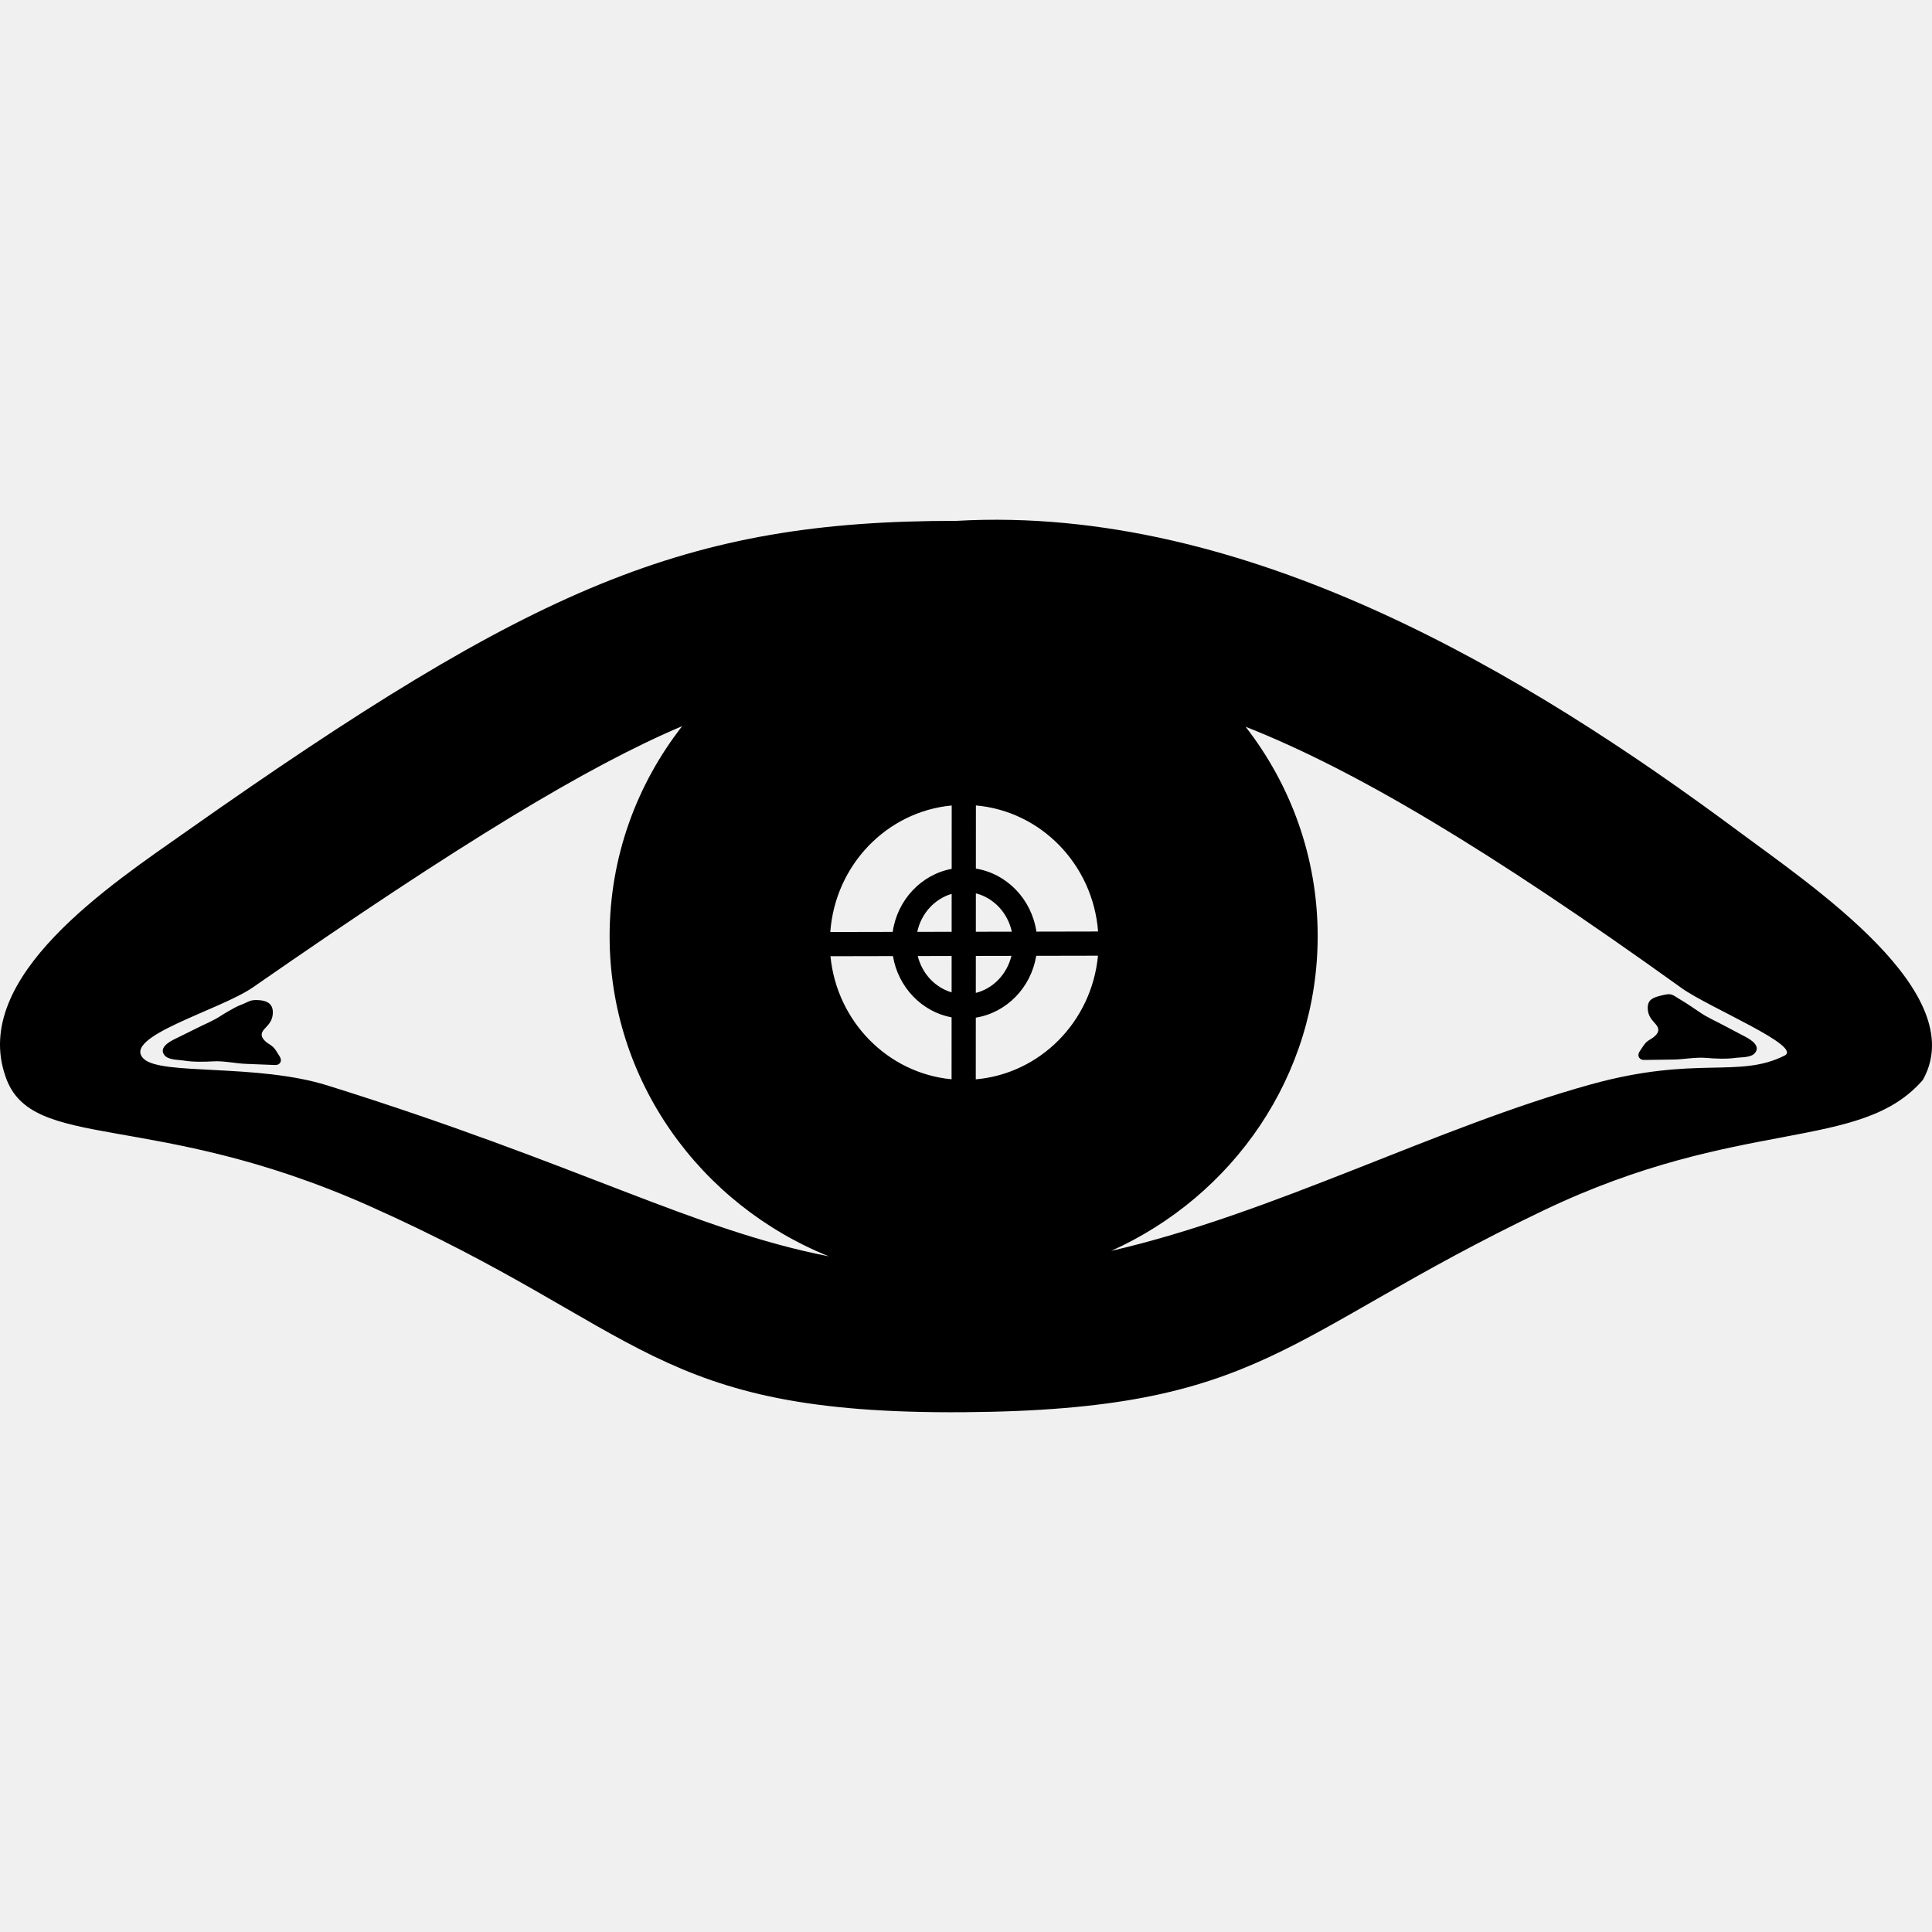
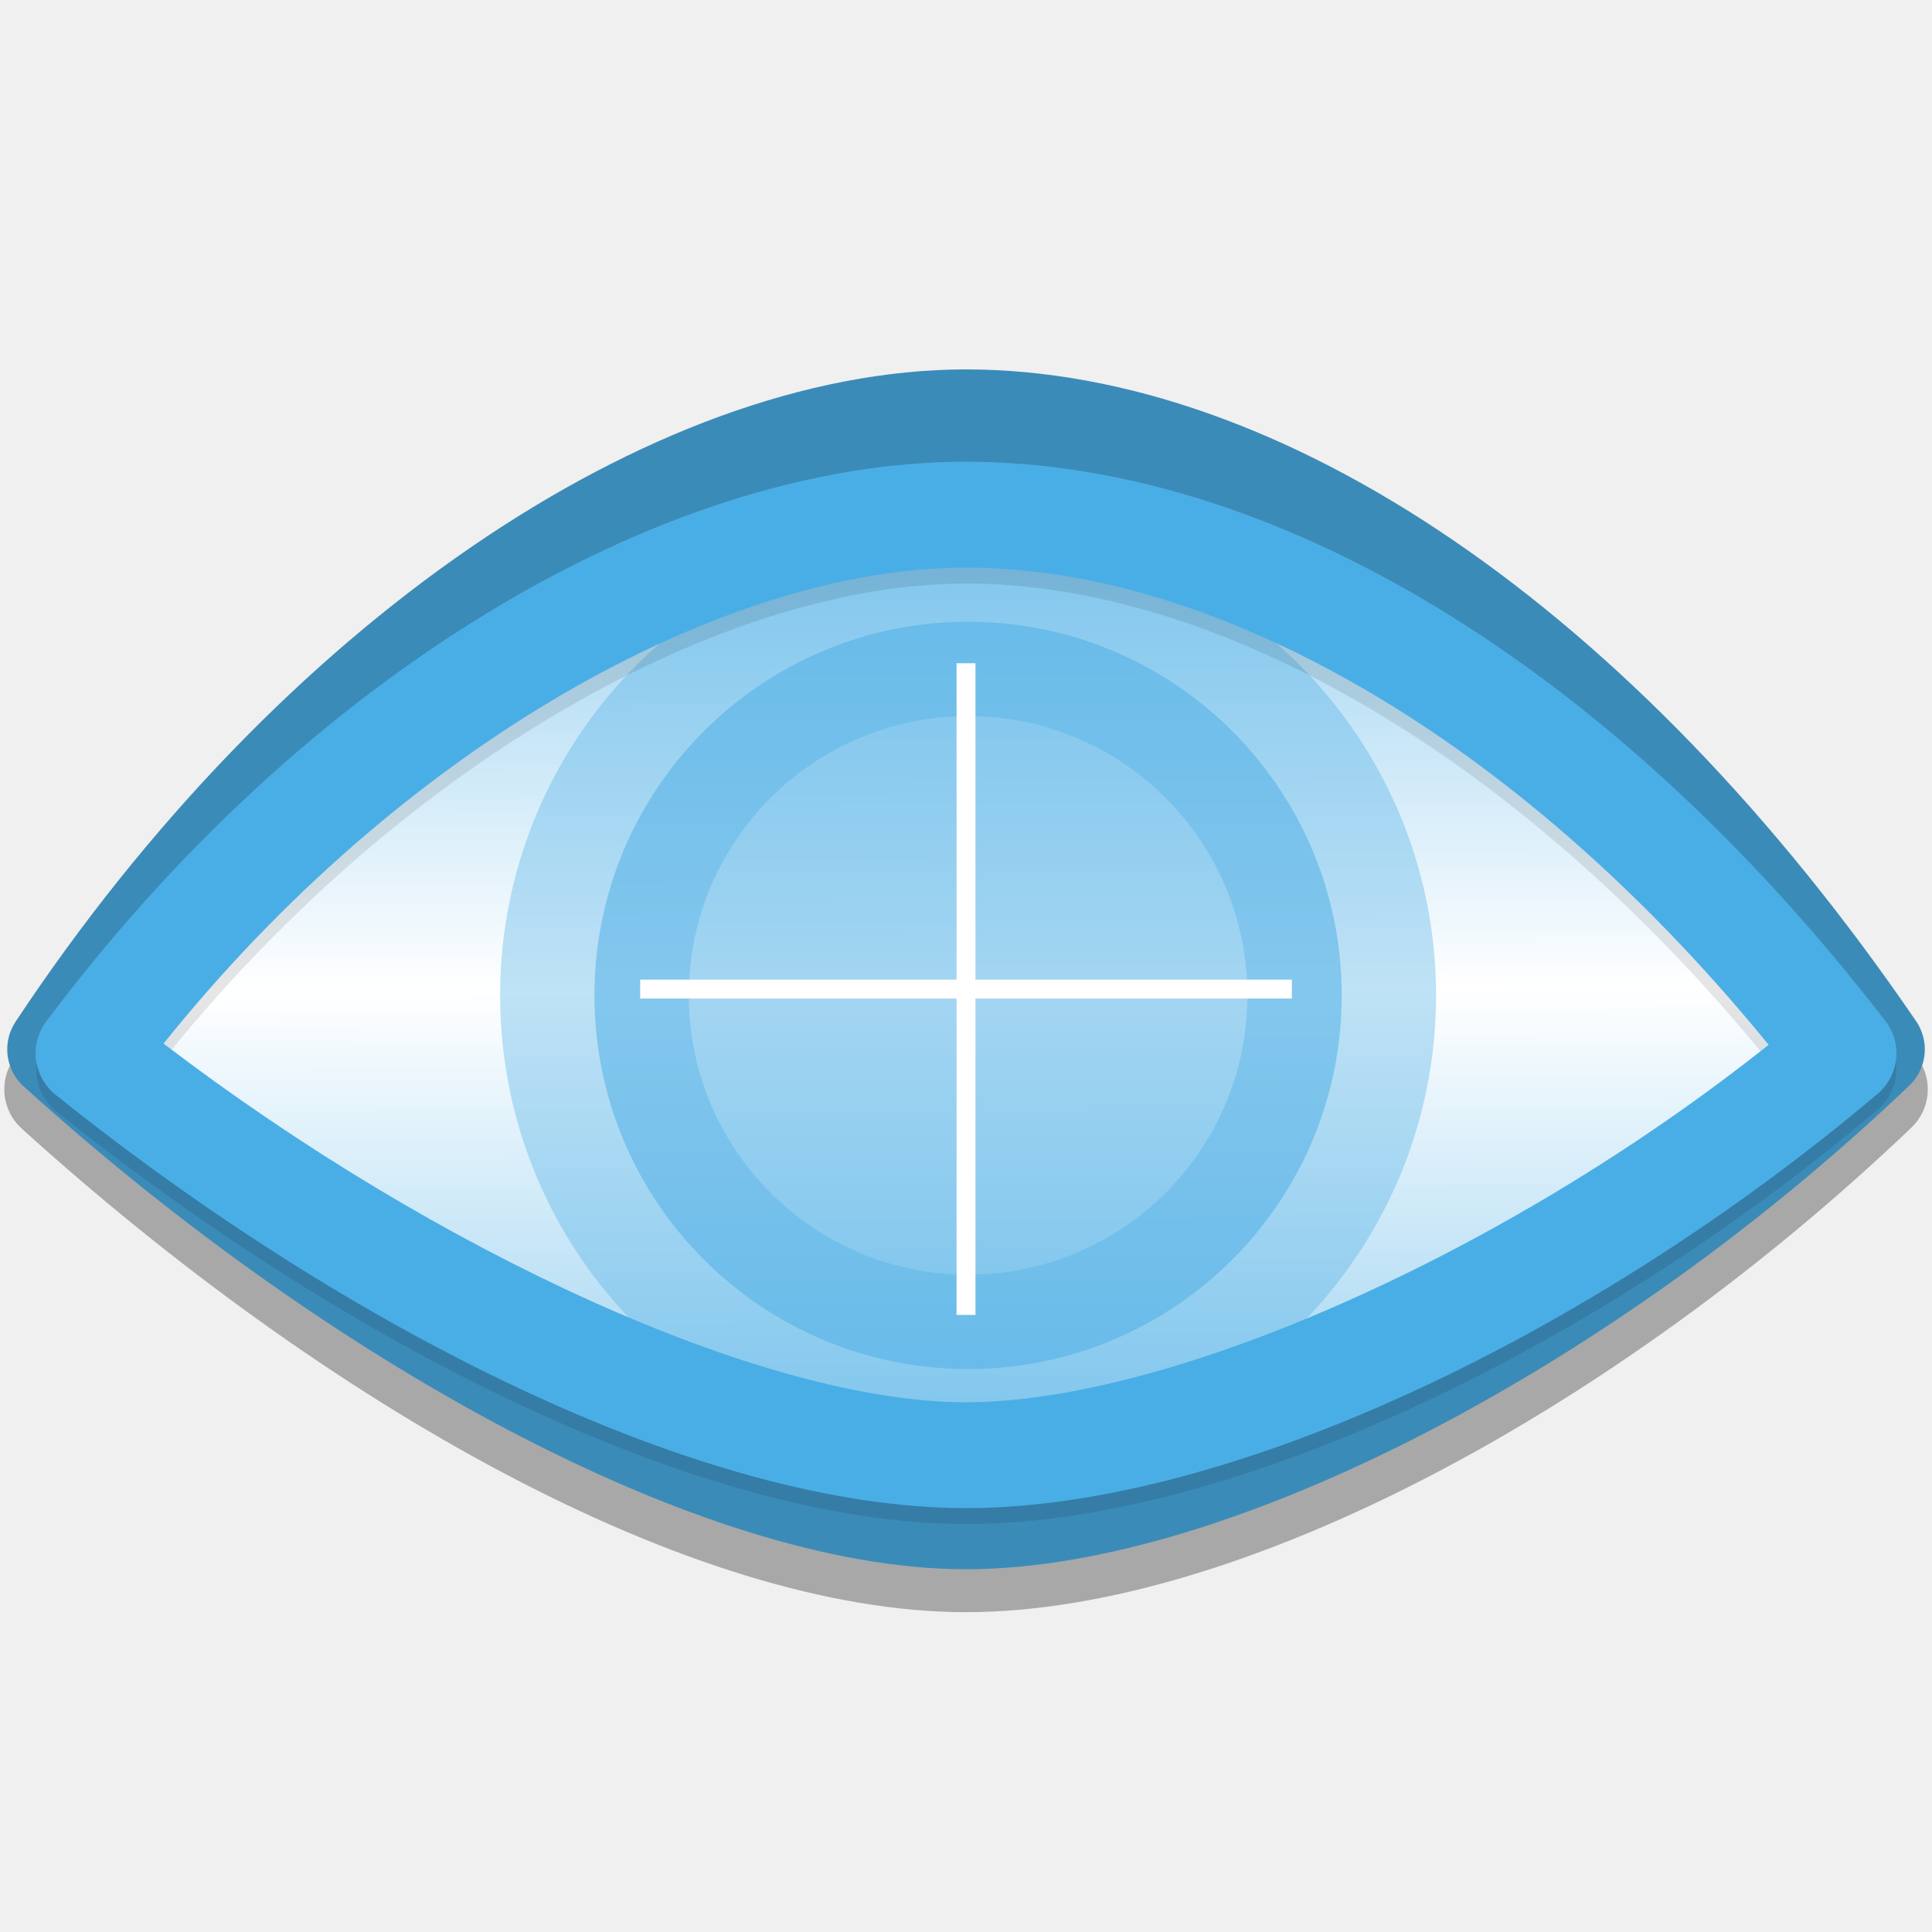
- <svg xmlns="http://www.w3.org/2000/svg" viewBox="0 0 512 512">
-   <path d="M 450.392,268.216 C 452.52,269.691 454.57,270.517 456.876,271.77 C 458.745,272.787 460.649,273.74 462.525,274.743 C 463.987,275.524 466.696,277.168 465.054,279.088 C 463.987,280.339 461.405,280.143 459.891,280.355 C 457.492,280.688 454.542,280.561 452.151,280.355 C 449.221,280.101 446.159,280.795 443.177,280.795 C 441.025,280.795 438.857,280.888 436.728,280.882 C 435.961,280.88 434.994,281.058 434.47,280.381 C 433.925,279.68 434.307,278.9 434.733,278.316 C 435.244,277.62 435.725,276.691 436.34,276.147 C 436.891,275.663 437.613,275.327 438.165,274.901 C 439.509,273.865 439.976,272.769 438.785,271.431 C 437.601,270.098 436.731,269.155 436.67,267.269 C 436.593,264.86 438.123,264.365 440.173,263.839 C 443.243,263.052 442.984,263.579 445.554,265.049 C 446.785,265.754 449.81,267.812 450.392,268.216 M 58.554,269.181 C 56.388,270.599 54.317,271.371 51.978,272.563 C 50.083,273.531 48.155,274.434 46.254,275.388 C 44.771,276.13 42.02,277.701 43.613,279.665 C 44.646,280.944 47.232,280.815 48.741,281.066 C 51.129,281.462 54.082,281.412 56.478,281.27 C 59.413,281.091 62.456,281.867 65.436,281.943 C 67.588,282.002 69.752,282.151 71.881,282.2 C 72.647,282.218 73.609,282.422 74.152,281.759 C 74.715,281.073 74.353,280.283 73.942,279.688 C 73.45,278.979 72.993,278.038 72.393,277.478 C 71.855,276.979 71.143,276.625 70.602,276.185 C 69.285,275.113 68.846,274.004 70.072,272.699 C 71.291,271.397 72.186,270.478 72.296,268.594 C 72.436,266.188 70.993,265.251 68.883,265.072 C 66.169,264.842 66.274,265.399 63.579,266.405 C 62.25,266.901 59.147,268.792 58.554,269.181 M 509.576,286.195 C 492.893,305.435 461.248,295.801 409.01,320.792 C 339.685,353.959 335.121,373.687 255.376,374.251 C 172.888,374.835 171.011,352.182 97.931,319.619 C 40.245,293.916 8.3,305.45 1.47,285.316 C -7.834,258.882 29.27,234.511 49.554,220.227 C 141.578,155.424 181.664,137.967 253.423,138.035 C 330.455,133.638 404.944,178.886 460.612,220.227 C 480.442,234.952 522.506,263.137 509.576,286.195 M 258.599,269.69 L 258.591,286.037 C 275.687,284.541 289.334,270.712 290.972,253.27 L 274.611,253.302 C 273.227,261.733 266.759,268.368 258.599,269.69 M 268.041,253.316 L 258.606,253.334 L 258.602,263.134 C 263.224,261.965 266.855,258.168 268.041,253.316 M 268.141,246.901 C 267.051,241.887 263.341,237.946 258.614,236.746 L 258.61,246.92 L 268.141,246.901 M 220.036,246.996 L 236.573,246.963 C 237.796,238.501 244.126,231.764 252.203,230.255 L 252.211,213.46 C 234.976,215.088 221.33,229.274 220.036,246.996 M 252.187,262.985 L 252.192,253.347 L 243.216,253.365 C 244.373,258.031 247.8,261.691 252.187,262.985 M 236.642,253.378 L 220.081,253.411 C 221.769,270.693 235.255,284.407 252.176,286.022 L 252.184,269.617 C 244.264,268.13 238.025,261.616 236.642,253.378 M 252.195,246.932 L 252.2,236.886 C 247.666,238.219 244.129,242.068 243.086,246.95 L 252.195,246.932 M 291.004,246.855 C 289.642,229.127 275.913,214.978 258.626,213.449 L 258.618,230.188 C 266.87,231.534 273.386,238.315 274.657,246.888 L 291.004,246.855 M 219.637,332.939 C 185.552,319.19 161.554,286.382 161.554,248.08 C 161.554,227.152 168.731,207.871 180.788,192.432 C 155.69,203.077 122.264,223.284 67.051,261.644 C 58.313,267.715 31.889,274.784 38.12,280.625 C 42.811,285.023 68.025,281.797 86.79,287.661 C 153.692,308.568 183.704,325.909 219.637,332.939 M 445.659,261.86 C 394.155,224.874 358.883,203.959 330.094,192.593 C 342.075,208.005 349.198,227.225 349.198,248.08 C 349.198,285.111 326.762,316.997 294.471,331.5 C 337.636,321.56 380.608,298.711 421.617,287.368 C 449.633,279.617 460.612,285.902 472.926,279.745 C 477.892,277.262 452.799,266.985 445.659,261.86" />
+ <svg xmlns="http://www.w3.org/2000/svg" viewBox="0 0 384 384">
+   <style>
+ 		.cls0 { fill: #fff; }
+ 		.cls1 { fill: url(#a); }
+ 		.cls2 { fill: #4aaee6; }
+ 	</style>
+   <defs>
+     <clipPath>
+       <rect width="384" height="384" />
+     </clipPath>
+     <linearGradient id="a" x1="193.38" x2="193.84" y1="71.815" y2="290.49" gradientTransform="translate(0 15.672)" gradientUnits="userSpaceOnUse">
+       <stop stop-color="#80c6ed" offset="0" />
+       <stop stop-color="#fff" offset=".5" />
+       <stop stop-color="#80c6ed" offset="1" />
+     </linearGradient>
+     <linearGradient id="f" x1="45.448" x2="45.448" y1="92.54" y2="7.016" gradientTransform="scale(1.0059 .99417)" gradientUnits="userSpaceOnUse">
+       <stop offset="0" />
+       <stop stop-opacity=".588" offset="1" />
+     </linearGradient>
+     <filter id="c" x="-.048" y="-.048" width="1.095" height="1.097" color-interpolation-filters="sRGB">
+       <feGaussianBlur stdDeviation="1.71" />
+     </filter>
+     <radialGradient id="e" cx="47.5" cy="59.494" r="37.054" gradientTransform="matrix(1.1227 1.0047e-8 0 1.0388 -5.8315 -6.8641)" gradientUnits="userSpaceOnUse">
+       <stop stop-color="#347aa1" offset="0" />
+       <stop stop-color="#191919" offset="1" />
+     </radialGradient>
+     <clipPath id="b">
+       <rect x="6" y="6" width="84" height="84" rx="6" ry="6" fill="#fff" />
+     </clipPath>
+     <filter id="d" x="-.195" y="-.195" width="1.39" height="1.39" color-interpolation-filters="sRGB">
+       <feGaussianBlur stdDeviation="5.28" />
+     </filter>
+     <linearGradient x1="15.594" x2="111.61" y1="61.448" y2="61.448" gradientTransform="matrix(.70315 0 0 .69956 3.1971 4.0472)" gradientUnits="userSpaceOnUse" spreadMethod="reflect">
+       <stop stop-color="#ffc730" stop-opacity="0" offset="0" />
+       <stop stop-color="#ffc730" offset=".22" />
+       <stop stop-color="#ffc730" offset=".561" />
+       <stop stop-color="#ffc730" stop-opacity="0" offset="1" />
+     </linearGradient>
+   </defs>
+   <g transform="matrix(1.0589 0 0 1.0589 -11.305 -11.579)">
+     <path transform="scale(.75)" d="M 256.0,116.3 C 175.838,116.3 83.69,179.97 17.51,279.89 A 13.252,13.252 0.0 0,0 19.66,297.027 C 95.553,365.752 186.97,418.057 256,418.057 C 324.879,418.057 419.09,366.965 492.6,296.787 A 13.252,13.252 0.0 0,0 494.393,279.726 C 423.184,175.496 335.603,116.296 256.003,116.296 L 256.0,116.3" color="#000000" opacity=".3" stroke-linejoin="round" stroke-width="25.028" style="-inkscape-stroke:none" />
+     <path d="M 192.0,89.66 C 137.37,89.66 69.74,134.941 21.42,207.9 C 77.165,258.38 145.62,296.099 192.0,296.099 C 238.38,296.099 308.88,259.177 362.58,207.9 C 310.345,131.442 246.62,89.66 192.0,89.66 L 192.0,89.66" stroke="#3b8bb8" stroke-linejoin="round" stroke-width="18.771" class="cls0" />
+     <path d="M 192.0,107.54 C 139.255,107.54 73.96,146.262 27.3,208.66 C 81.122,251.828 147.21,284.083 192.0,284.083 C 236.79,284.083 304.84,252.509 356.7,208.66 C 306.267,143.276 244.75,107.54 192.0,107.54 L 192.0,107.54" stroke="#4aaee6" stroke-linejoin="round" stroke-width="18.771" class="cls1" />
+     <circle cx="192.39" cy="197.77" r="70.134" fill-opacity=".498" stroke="#4aaee6" stroke-linecap="round" stroke-linejoin="round" stroke-opacity=".349" stroke-width="35.415" class="cls2" />
+     <path d="M 192.0,135.43 L 192.0,257.75" stroke="#fff" stroke-width="3.542" class="cls0" />
+     <path d="M 253.16,196.59 L 130.84,196.59" stroke="#fff" stroke-width="3.542" class="cls0" />
+     <path d="M 192.0,97.6 C 134.391,97.6 67.49,138.327 19.34,202.7 A 9.939,9.939 0.0 0,0 21.08,216.405 C 76.114,260.546 142.44,294.012 192,294.012 C 241.456,294.012 309.78,261.339 363.12,216.241 A 9.939,9.939 0.0 0,0 364.571,202.583 C 312.821,135.491 249.241,97.603 192.001,97.603 L 192.0,97.6 M 192.0,117.475 C 238.258,117.475 294.78,148.404 342.65,207.045 C 293.212,246.41 230.16,274.139 192.0,274.139 C 153.925,274.139 92.571,245.895 41.38,206.817 C 86.064,151.088 146.23,117.475 192.0,117.475 L 192.0,117.475" color="#000000" stroke-linejoin="round" stroke-width=".944" style="-inkscape-stroke:none" class="cls2" />
+     <path d="M 192.0,117.47 C 146.229,117.47 86.06,151.083 41.38,206.812 C 41.884,207.197 42.404,207.563 42.911,207.946 C 87.432,153.342 146.751,120.47 192.001,120.47 C 237.767,120.47 293.571,150.791 341.111,208.226 C 341.619,207.825 342.147,207.444 342.653,207.041 C 294.786,148.399 238.263,117.47 192.003,117.47 L 192.0,117.47 M 366.5,210.149 A 9.939,9.939 0.0 0,1 363.118,216.237 C 309.784,261.336 241.458,294.008 191.998,294.008 C 142.441,294.008 76.118,260.542 21.078,216.401 A 9.939,9.939 0.0 0,1 17.602,210.399 A 9.939,9.939 0.0 0,0 21.078,219.401 C 76.112,263.542 142.438,297.008 191.998,297.008 C 241.454,297.008 309.778,264.335 363.118,219.237 A 9.939,9.939 0.0 0,0 366.5,210.149" color="#000000" opacity=".1" stroke-linejoin="round" stroke-width=".944" style="-inkscape-stroke:none;mix-blend-mode:normal" />
+   </g>
</svg>
